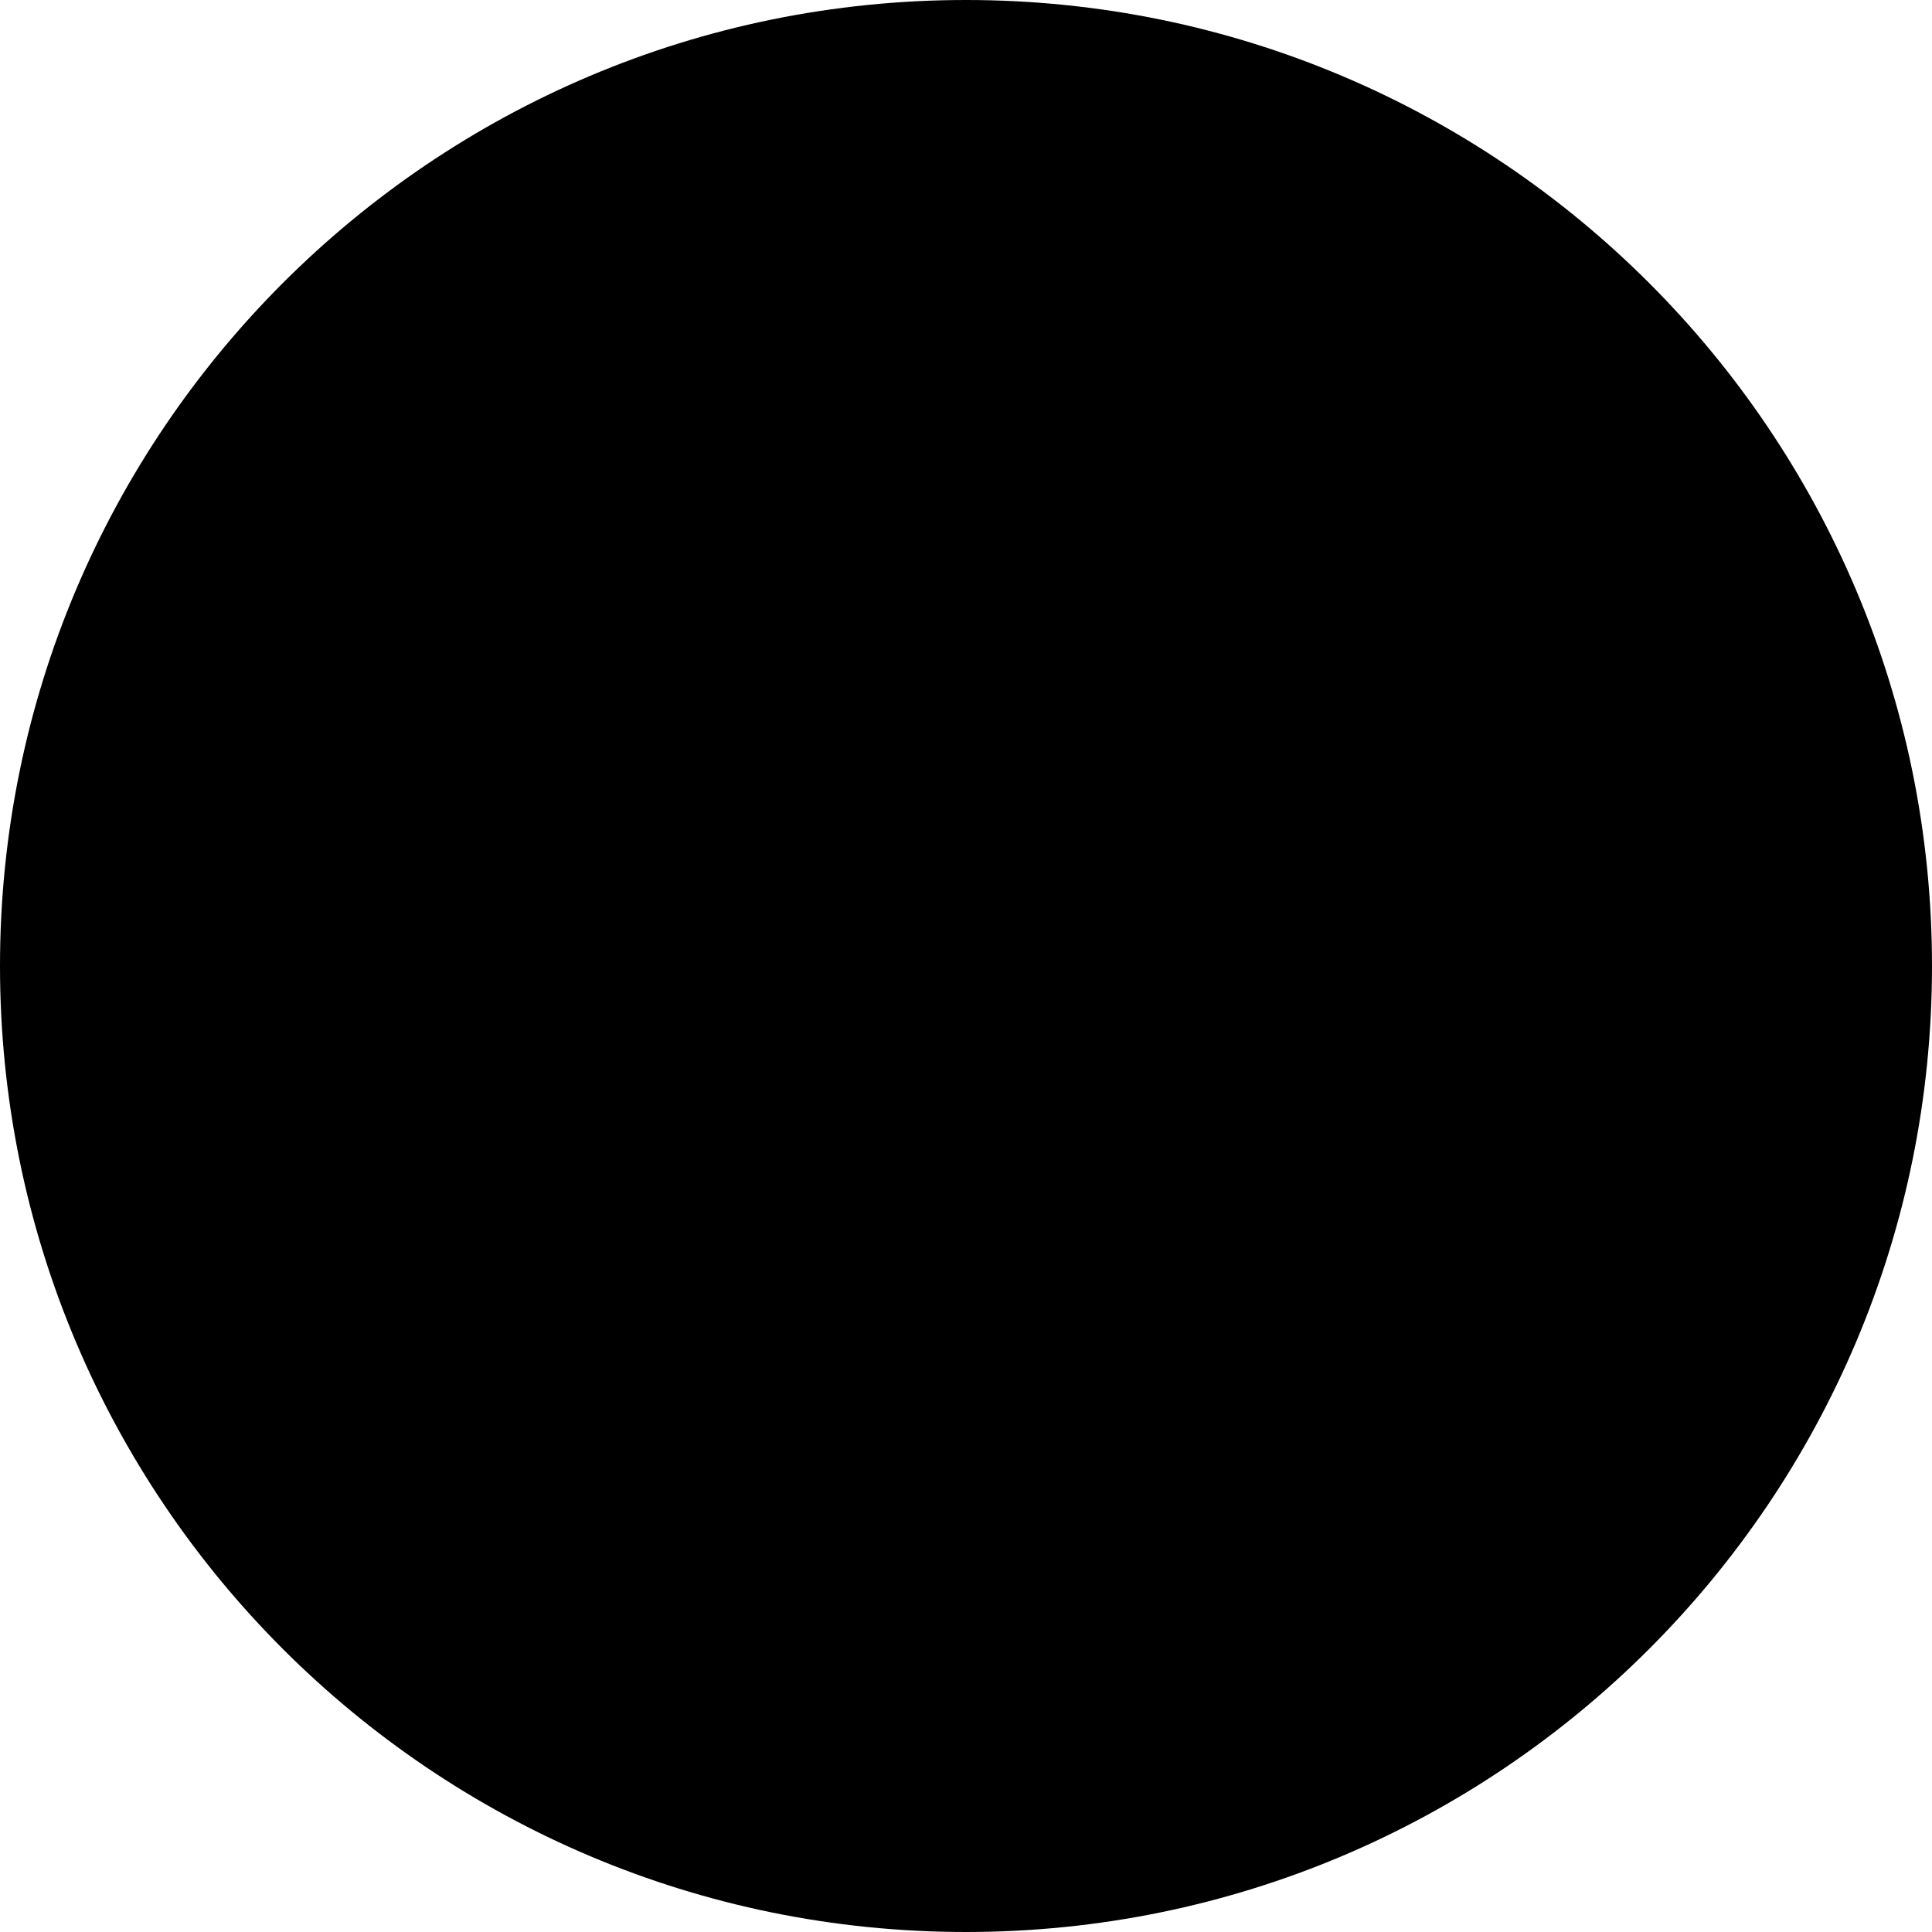
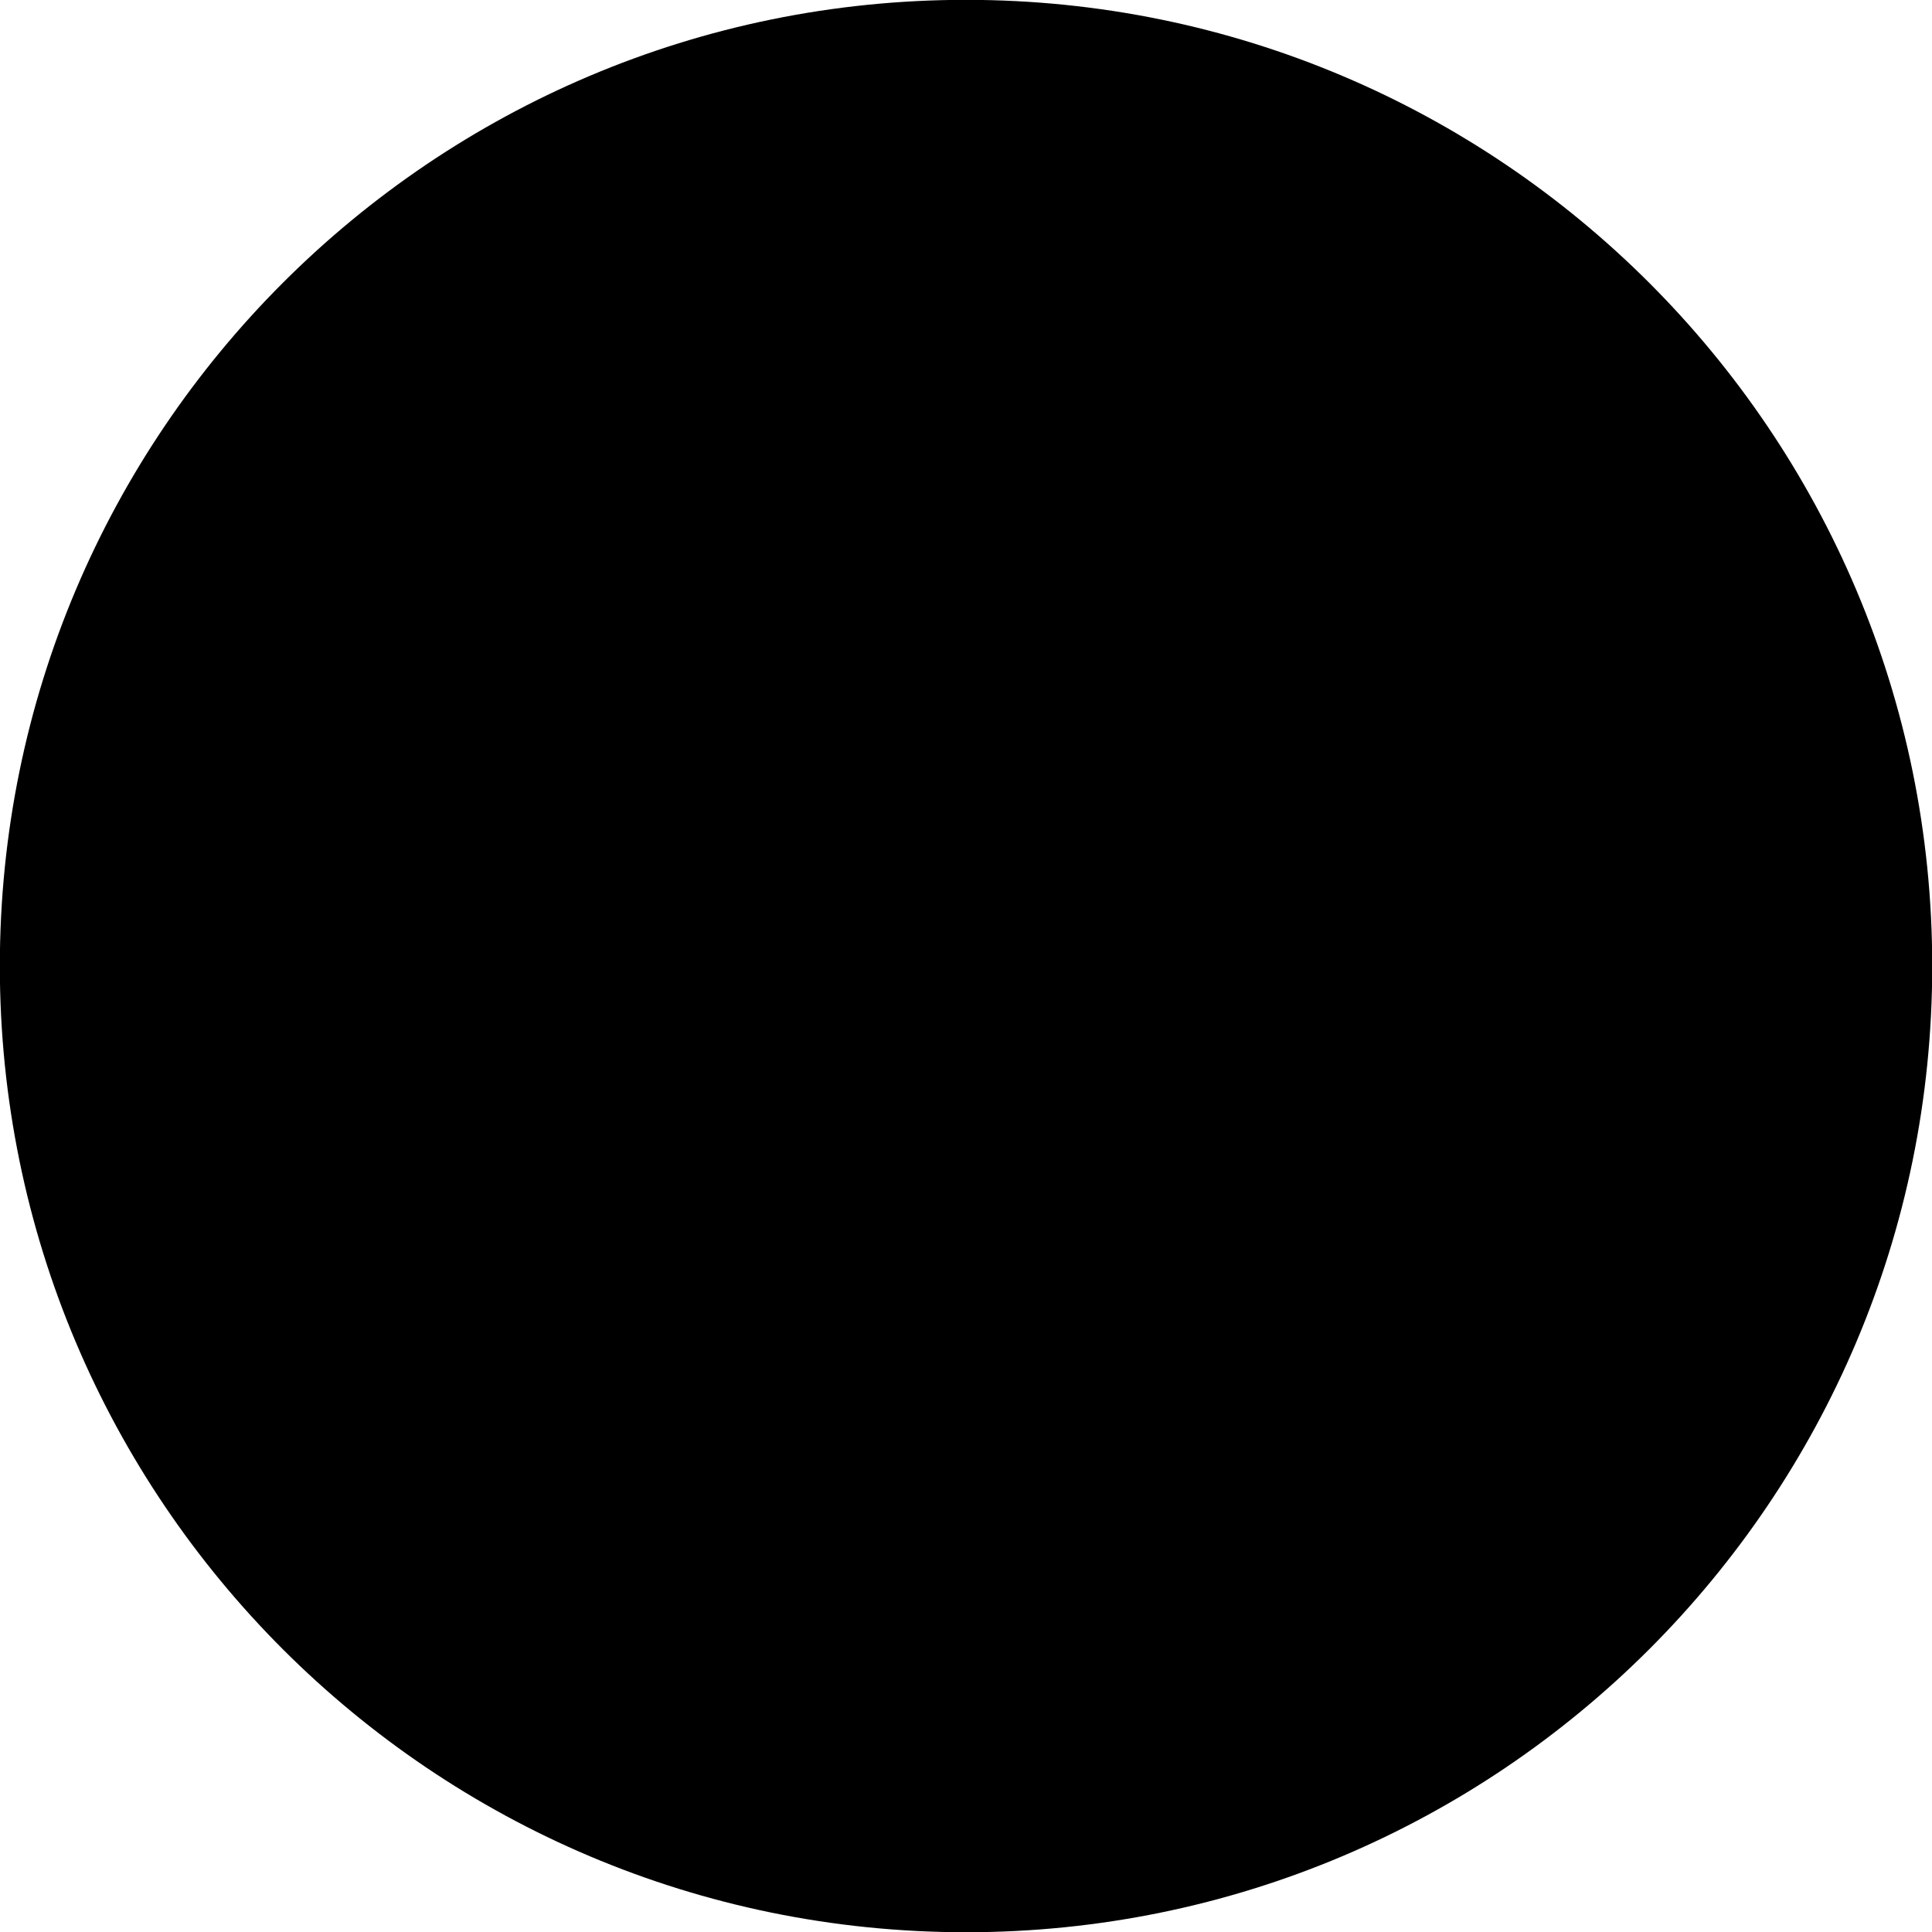
- <svg xmlns="http://www.w3.org/2000/svg" width="17" height="17" viewBox="0 0 4.498 4.498" id="svg4290" version="1.1">
+ <svg xmlns="http://www.w3.org/2000/svg" width="19" height="19" viewBox="0 0 5.027 5.027" id="svg4290" version="1.1">
  <defs id="defs4292" />
-   <g id="layer1" transform="translate(2.249,-294.751)">
-     <ellipse style="color:#000000;clip-rule:nonzero;display:inline;overflow:visible;visibility:visible;opacity:1;isolation:auto;mix-blend-mode:normal;color-interpolation:sRGB;color-interpolation-filters:linearRGB;solid-color:#000000;solid-opacity:1;fill:#000000;fill-opacity:1;fill-rule:nonzero;stroke:none;stroke-width:0.45;stroke-linecap:round;stroke-linejoin:round;stroke-miterlimit:4;stroke-dasharray:none;stroke-dashoffset:0;stroke-opacity:1;marker:none;color-rendering:auto;image-rendering:auto;shape-rendering:auto;text-rendering:auto;enable-background:accumulate" id="ellipse11031" cx="0" cy="-297" rx="2.249" ry="2.249" transform="scale(-1)" />
+   <g id="layer1" transform="translate(2.513583,-294.4864)">
+     <ellipse style="color:#000000;clip-rule:nonzero;display:inline;overflow:visible;visibility:visible;opacity:1;isolation:auto;mix-blend-mode:normal;color-interpolation:sRGB;color-interpolation-filters:linearRGB;solid-color:#000000;solid-opacity:1;fill:#000000;fill-opacity:1;fill-rule:nonzero;stroke:none;stroke-width:0.503;stroke-linecap:round;stroke-linejoin:round;stroke-miterlimit:4;stroke-dasharray:none;stroke-dashoffset:0;stroke-opacity:1;marker:none;color-rendering:auto;image-rendering:auto;shape-rendering:auto;text-rendering:auto;enable-background:accumulate" id="ellipse11031" cx="0" cy="-297" rx="2.514" ry="2.514" transform="scale(-1)" />
  </g>
</svg>
